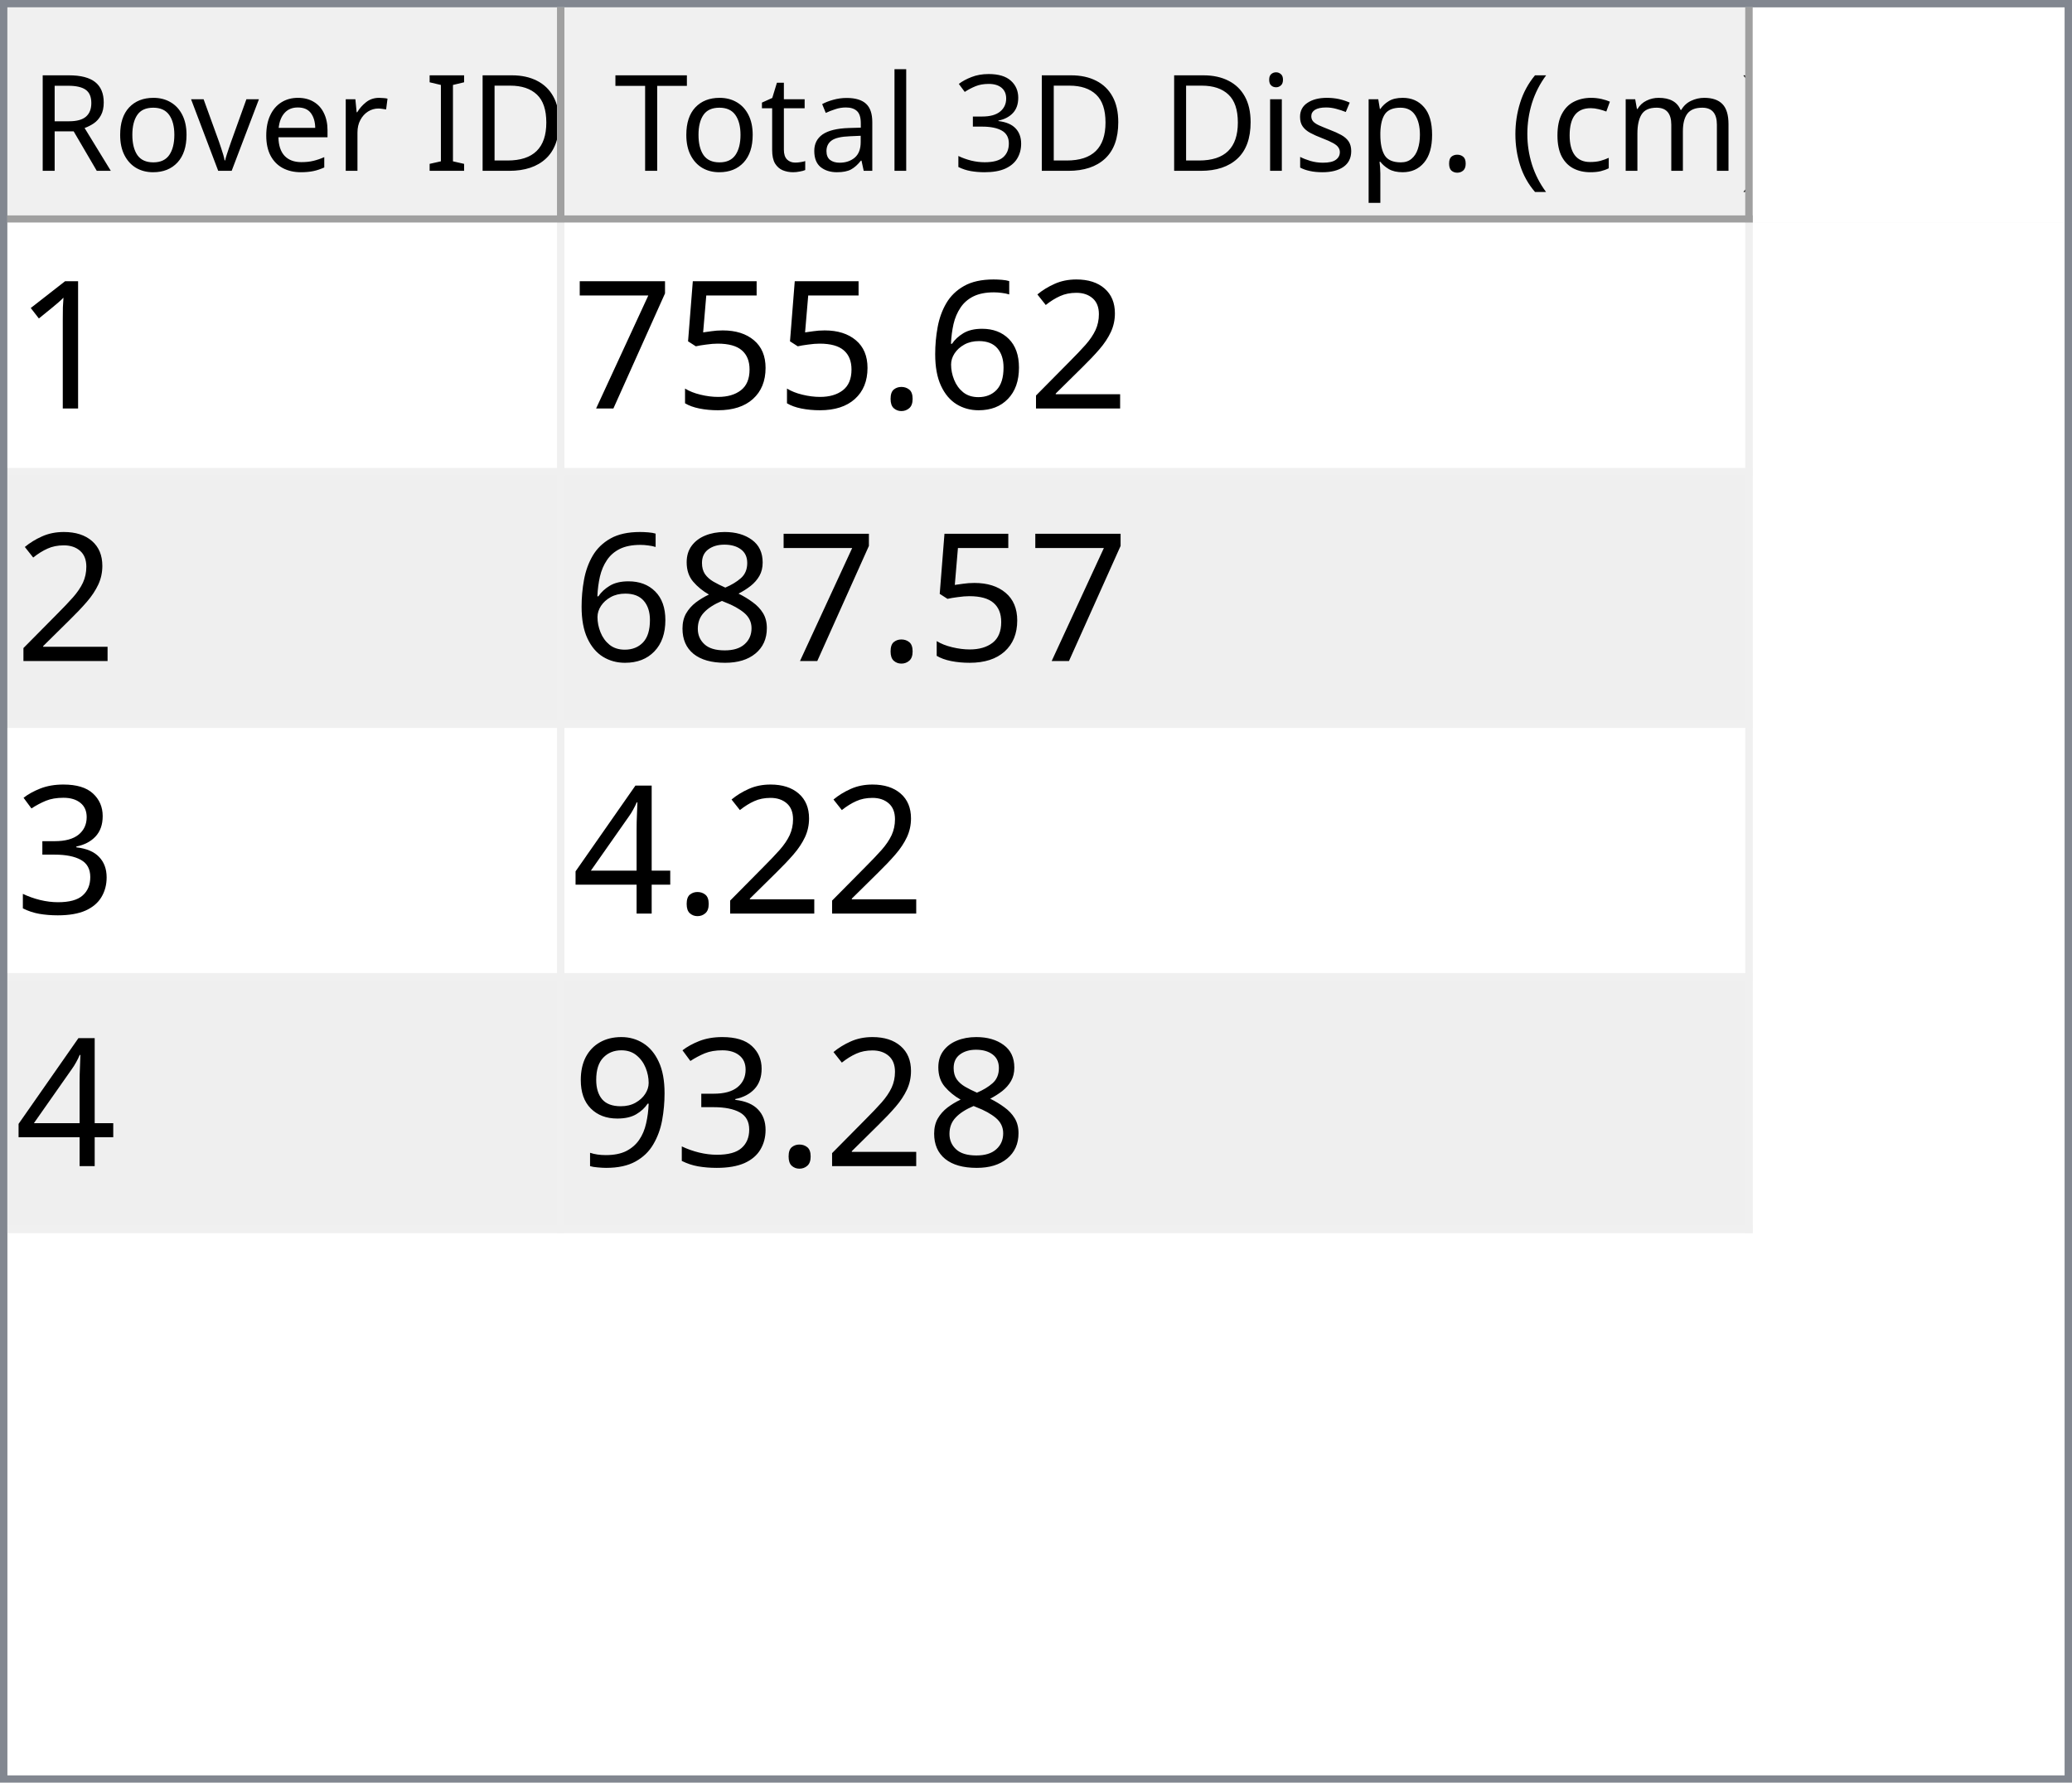
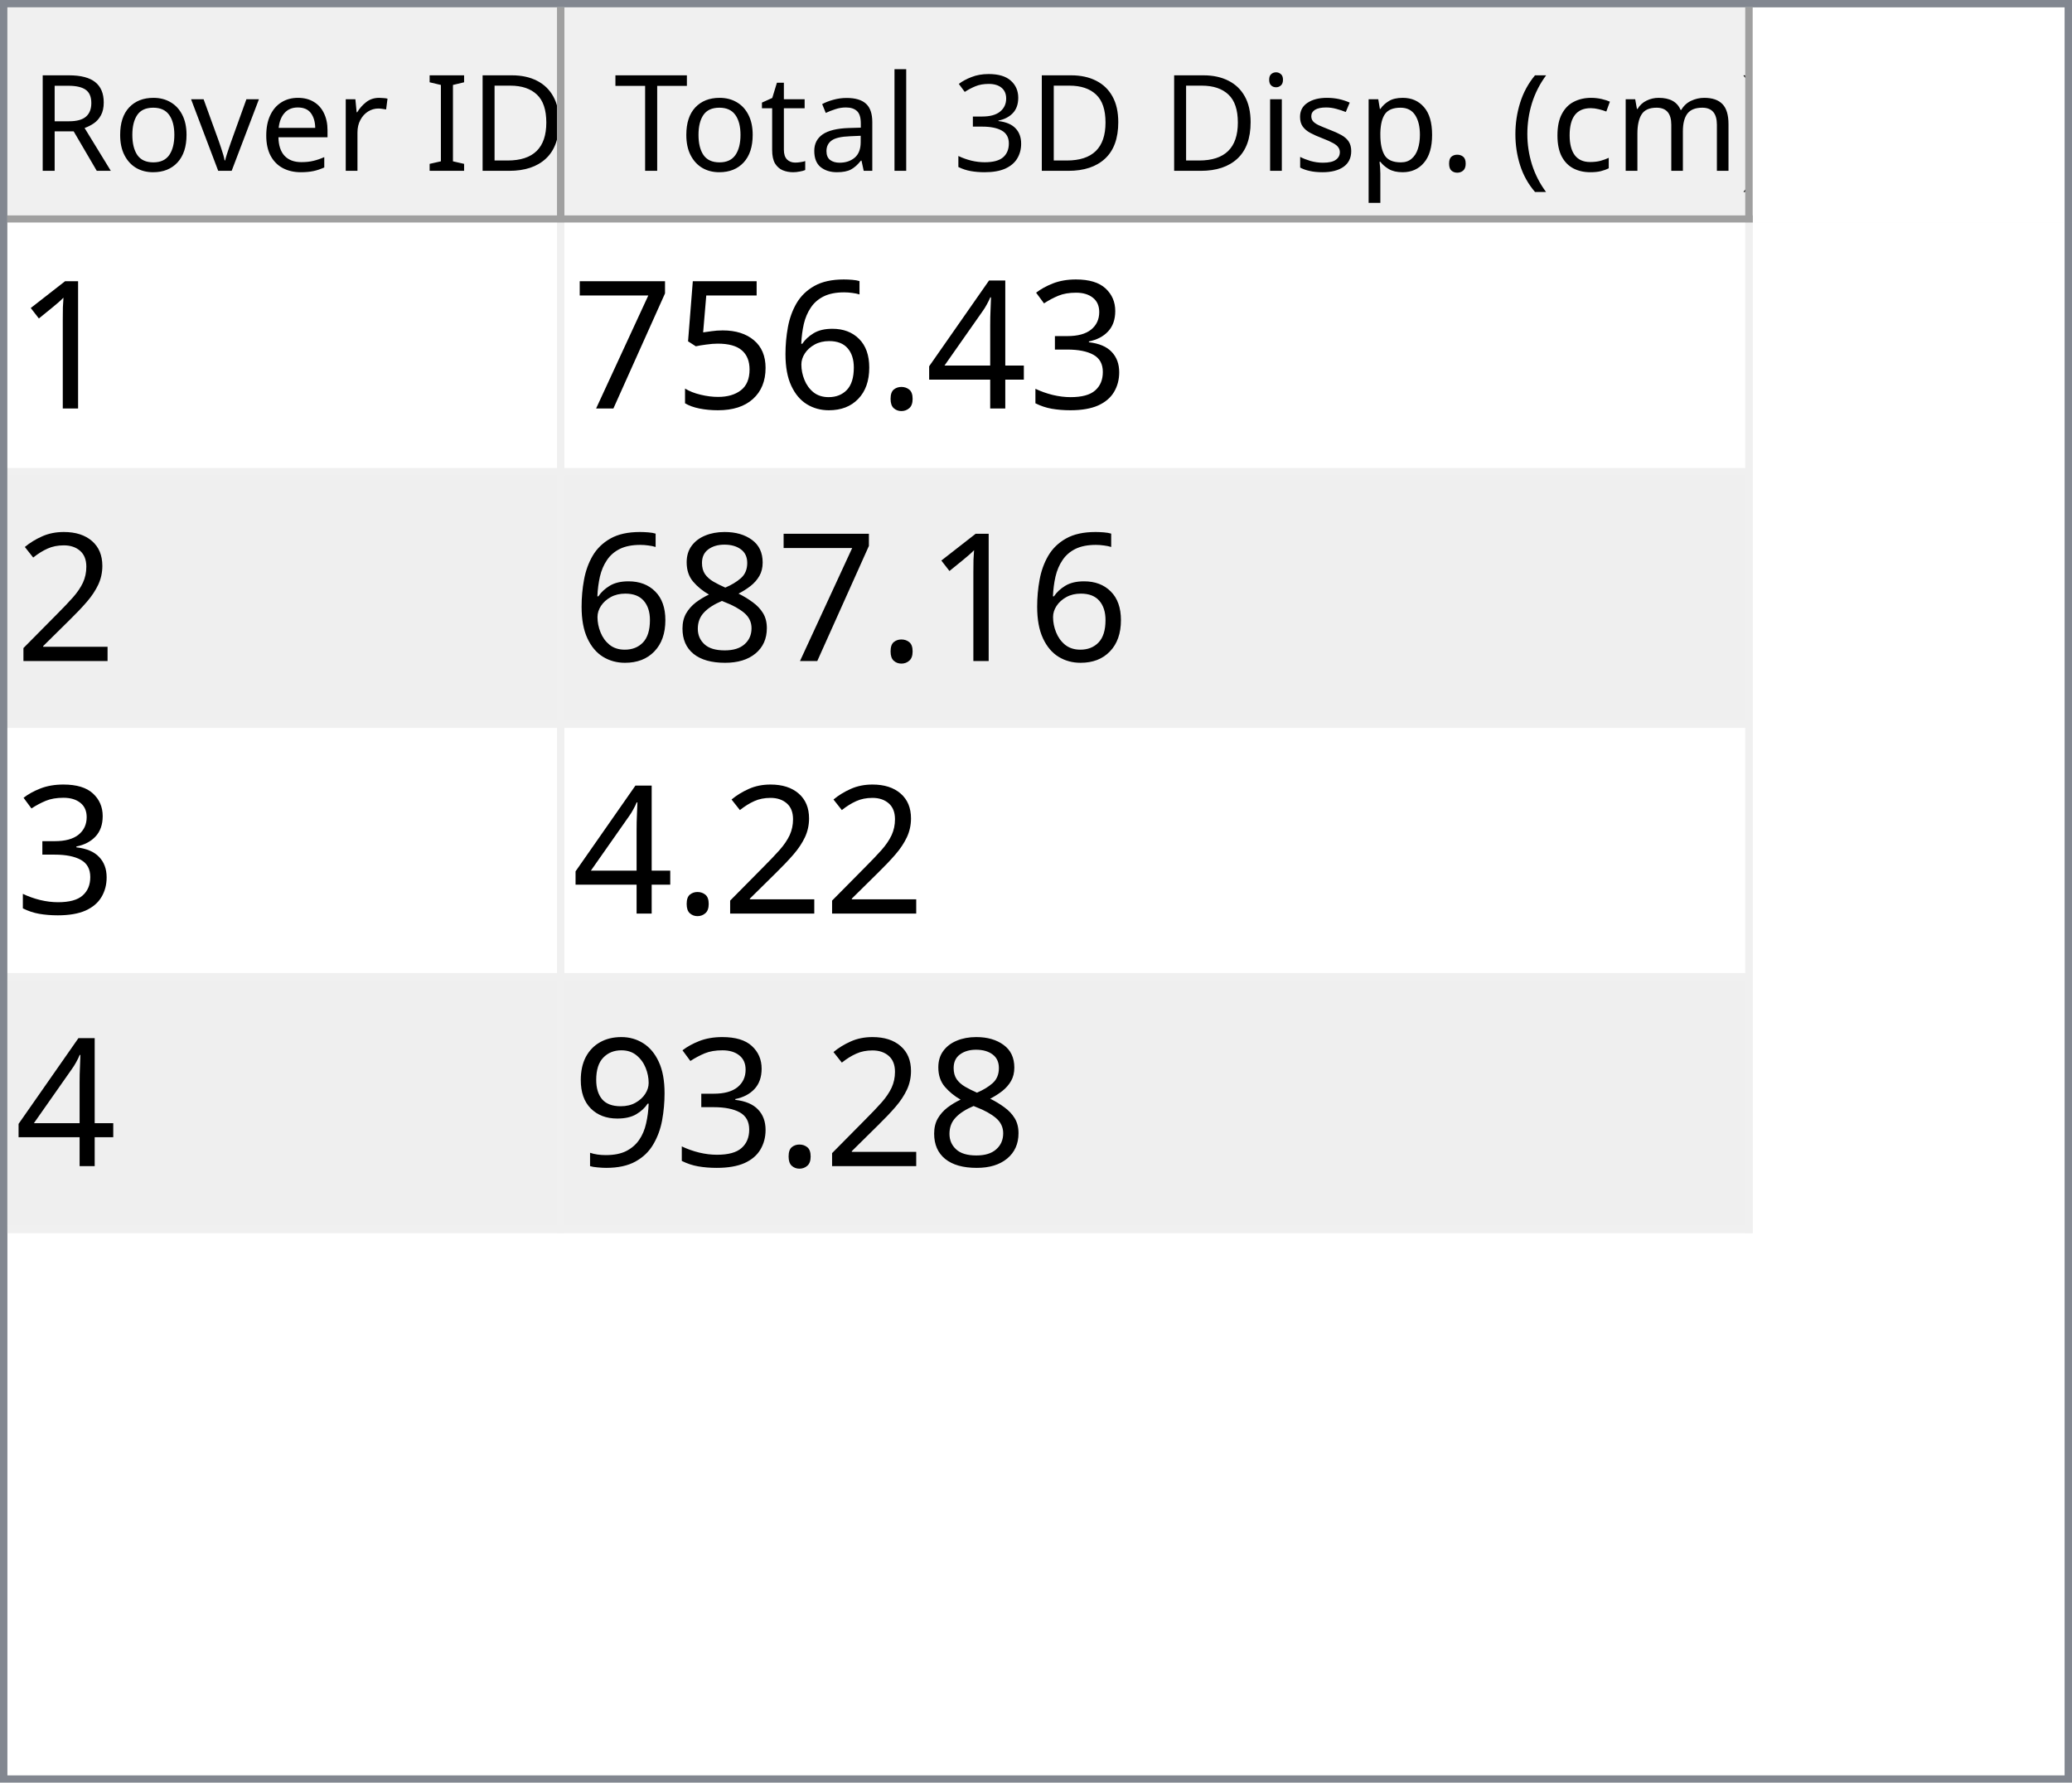
<svg xmlns="http://www.w3.org/2000/svg" style="fill-opacity:1; color-rendering:auto; color-interpolation:auto; text-rendering:auto; stroke:black; stroke-linecap:square; stroke-miterlimit:10; shape-rendering:auto; stroke-opacity:1; fill:black; stroke-dasharray:none; font-weight:normal; stroke-width:1; font-family:'Dialog'; font-style:normal; stroke-linejoin:miter; font-size:12px; stroke-dashoffset:0; image-rendering:auto;" width="279" height="240">
  <defs id="genericDefs" />
  <g>
    <defs id="defs1">
      <clipPath clipPathUnits="userSpaceOnUse" id="clipPath1">
        <path d="M0 0 L279 0 L279 240 L0 240 L0 0 Z" />
      </clipPath>
      <clipPath clipPathUnits="userSpaceOnUse" id="clipPath2">
        <path d="M0 0 L0 240 L279 240 L279 0 Z" />
      </clipPath>
      <clipPath clipPathUnits="userSpaceOnUse" id="clipPath3">
        <path d="M0 0 L0 29 L277 29 L277 0 Z" />
      </clipPath>
      <clipPath clipPathUnits="userSpaceOnUse" id="clipPath4">
        <path d="M0 0 L0 29 L75 29 L75 0 Z" />
      </clipPath>
      <clipPath clipPathUnits="userSpaceOnUse" id="clipPath5">
        <path d="M1 1 L1 28 L74 28 L74 1 Z" />
      </clipPath>
      <clipPath clipPathUnits="userSpaceOnUse" id="clipPath6">
        <path d="M0 0 L0 27 L73 27 L73 0 Z" />
      </clipPath>
      <clipPath clipPathUnits="userSpaceOnUse" id="clipPath7">
        <path d="M-0.5 -0.5 L-0.5 28.5 L74.5 28.5 L74.5 -0.5 Z" />
      </clipPath>
      <clipPath clipPathUnits="userSpaceOnUse" id="clipPath8">
        <path d="M0 0 L0 29 L160 29 L160 0 Z" />
      </clipPath>
      <clipPath clipPathUnits="userSpaceOnUse" id="clipPath9">
        <path d="M1 1 L1 28 L159 28 L159 1 Z" />
      </clipPath>
      <clipPath clipPathUnits="userSpaceOnUse" id="clipPath10">
        <path d="M0 0 L0 27 L158 27 L158 0 Z" />
      </clipPath>
      <clipPath clipPathUnits="userSpaceOnUse" id="clipPath11">
        <path d="M-0.5 -0.5 L-0.5 28.5 L159.5 28.5 L159.5 -0.5 Z" />
      </clipPath>
      <clipPath clipPathUnits="userSpaceOnUse" id="clipPath12">
        <path d="M0 0 L0 209 L277 209 L277 0 Z" />
      </clipPath>
      <clipPath clipPathUnits="userSpaceOnUse" id="clipPath13">
        <path d="M0 0 L0 136 L235 136 L235 0 Z" />
      </clipPath>
      <clipPath clipPathUnits="userSpaceOnUse" id="clipPath14">
        <path d="M-0.5 -0.5 L-0.5 135.5 L234.5 135.5 L234.5 -0.5 Z" />
      </clipPath>
      <clipPath clipPathUnits="userSpaceOnUse" id="clipPath15">
        <path d="M0 0 L0 33 L74 33 L74 0 Z" />
      </clipPath>
      <clipPath clipPathUnits="userSpaceOnUse" id="clipPath16">
        <path d="M0 0 L0 33 L159 33 L159 0 Z" />
      </clipPath>
      <font horiz-adv-x="64.551" id="font1">
        <font-face ascent="107.91" descent="25.098" units-per-em="100" style="font-style:normal; font-family:Segoe UI; font-weight:normal;" />
        <missing-glyph horiz-adv-x="64.551" d="M8.109 0 L8.109 68.266 L56.453 68.266 L56.453 0 L8.109 0 ZM15.328 7.234 L49.219 7.234 L49.219 61.031 L15.328 61.031 L15.328 7.234 Z" />
        <glyph unicode="D" horiz-adv-x="70.117" d="M9.188 0 L9.188 70.016 L28.516 70.016 Q65.531 70.016 65.531 35.891 Q65.531 19.672 55.25 9.836 Q44.969 0 27.734 0 L9.188 0 ZM17.391 62.594 L17.391 7.422 L27.828 7.422 Q41.609 7.422 49.273 14.797 Q56.938 22.172 56.938 35.688 Q56.938 62.594 28.328 62.594 L17.391 62.594 Z" />
        <glyph unicode="I" horiz-adv-x="26.611" d="M17.391 0 L9.188 0 L9.188 70.016 L17.391 70.016 L17.391 0 Z" />
        <glyph unicode=" " horiz-adv-x="27.393" d="" />
        <glyph unicode="r" horiz-adv-x="34.766" d="M34.188 41.891 Q32.078 43.5 28.125 43.5 Q23 43.5 19.555 38.672 Q16.109 33.844 16.109 25.484 L16.109 0 L8.109 0 L8.109 50 L16.109 50 L16.109 39.703 L16.312 39.703 Q18.016 44.969 21.531 47.922 Q25.047 50.875 29.391 50.875 Q32.516 50.875 34.188 50.203 L34.188 41.891 Z" />
        <glyph unicode="e" horiz-adv-x="52.295" d="M48.297 23 L12.984 23 Q13.188 14.656 17.484 10.109 Q21.781 5.562 29.297 5.562 Q37.75 5.562 44.828 11.141 L44.828 3.609 Q38.234 -1.172 27.391 -1.172 Q16.797 -1.172 10.742 5.641 Q4.688 12.453 4.688 24.812 Q4.688 36.469 11.305 43.82 Q17.922 51.172 27.734 51.172 Q37.547 51.172 42.922 44.828 Q48.297 38.484 48.297 27.203 L48.297 23 ZM40.094 29.781 Q40.047 36.719 36.75 40.578 Q33.453 44.438 27.594 44.438 Q21.922 44.438 17.969 40.383 Q14.016 36.328 13.094 29.781 L40.094 29.781 Z" />
        <glyph unicode="v" horiz-adv-x="47.9" d="M47.406 50 L27.484 0 L19.625 0 L0.688 50 L9.469 50 L22.172 13.672 Q23.578 9.672 23.922 6.688 L24.125 6.688 Q24.609 10.453 25.688 13.484 L38.969 50 L47.406 50 Z" />
        <glyph unicode="o" horiz-adv-x="58.594" d="M29 -1.172 Q17.922 -1.172 11.305 5.836 Q4.688 12.844 4.688 24.422 Q4.688 37.016 11.57 44.094 Q18.453 51.172 30.172 51.172 Q41.359 51.172 47.633 44.289 Q53.906 37.406 53.906 25.203 Q53.906 13.234 47.141 6.031 Q40.375 -1.172 29 -1.172 ZM29.594 44.438 Q21.875 44.438 17.383 39.188 Q12.891 33.938 12.891 24.703 Q12.891 15.828 17.43 10.695 Q21.969 5.562 29.594 5.562 Q37.359 5.562 41.531 10.594 Q45.703 15.625 45.703 24.906 Q45.703 34.281 41.531 39.359 Q37.359 44.438 29.594 44.438 Z" />
        <glyph unicode="R" horiz-adv-x="59.814" d="M59.375 0 L49.609 0 L37.891 19.625 Q36.281 22.359 34.766 24.289 Q33.25 26.219 31.664 27.438 Q30.078 28.656 28.25 29.219 Q26.422 29.781 24.125 29.781 L17.391 29.781 L17.391 0 L9.188 0 L9.188 70.016 L30.078 70.016 Q34.672 70.016 38.555 68.867 Q42.438 67.719 45.289 65.375 Q48.141 63.031 49.758 59.547 Q51.375 56.062 51.375 51.375 Q51.375 47.703 50.273 44.656 Q49.172 41.609 47.148 39.211 Q45.125 36.812 42.266 35.133 Q39.406 33.453 35.844 32.516 L35.844 32.328 Q37.594 31.547 38.891 30.547 Q40.188 29.547 41.359 28.18 Q42.531 26.812 43.68 25.078 Q44.828 23.344 46.234 21.047 L59.375 0 ZM17.391 62.594 L17.391 37.203 L28.516 37.203 Q31.594 37.203 34.203 38.133 Q36.812 39.062 38.719 40.797 Q40.625 42.531 41.703 45.047 Q42.781 47.562 42.781 50.688 Q42.781 56.297 39.141 59.445 Q35.5 62.594 28.609 62.594 L17.391 62.594 Z" />
        <glyph unicode=")" horiz-adv-x="30.176" d="M8.297 -15.922 L1.172 -15.922 Q16.406 2.344 16.406 26.812 Q16.406 51.469 1.078 70.016 L8.297 70.016 Q23.531 52.156 23.531 26.703 Q23.531 1.375 8.297 -15.922 Z" />
        <glyph unicode="m" horiz-adv-x="86.133" d="M79.109 0 L71.094 0 L71.094 28.719 Q71.094 37.016 68.531 40.727 Q65.969 44.438 59.906 44.438 Q54.781 44.438 51.195 39.75 Q47.609 35.062 47.609 28.516 L47.609 0 L39.594 0 L39.594 29.688 Q39.594 44.438 28.219 44.438 Q22.953 44.438 19.531 40.016 Q16.109 35.594 16.109 28.516 L16.109 0 L8.109 0 L8.109 50 L16.109 50 L16.109 42.094 L16.312 42.094 Q21.625 51.172 31.844 51.172 Q36.969 51.172 40.773 48.312 Q44.578 45.453 46 40.828 Q51.562 51.172 62.594 51.172 Q79.109 51.172 79.109 30.812 L79.109 0 Z" />
        <glyph unicode="c" horiz-adv-x="46.191" d="M42.188 2.297 Q36.422 -1.172 28.516 -1.172 Q17.828 -1.172 11.258 5.789 Q4.688 12.75 4.688 23.828 Q4.688 36.188 11.766 43.68 Q18.844 51.172 30.672 51.172 Q37.25 51.172 42.281 48.734 L42.281 40.531 Q36.719 44.438 30.375 44.438 Q22.703 44.438 17.797 38.945 Q12.891 33.453 12.891 24.516 Q12.891 15.719 17.508 10.641 Q22.125 5.562 29.891 5.562 Q36.422 5.562 42.188 9.906 L42.188 2.297 Z" />
        <glyph unicode="(" horiz-adv-x="30.176" d="M29.109 -15.922 L21.969 -15.922 Q6.844 1.375 6.844 26.703 Q6.844 52.156 21.969 70.016 L29.203 70.016 Q13.875 51.469 13.875 26.812 Q13.875 2.344 29.109 -15.922 Z" />
        <glyph unicode="." horiz-adv-x="21.68" d="M10.891 -1.078 Q8.641 -1.078 7.055 0.539 Q5.469 2.156 5.469 4.391 Q5.469 6.641 7.055 8.273 Q8.641 9.906 10.891 9.906 Q13.188 9.906 14.797 8.273 Q16.406 6.641 16.406 4.391 Q16.406 2.156 14.797 0.539 Q13.188 -1.078 10.891 -1.078 Z" />
        <glyph unicode="p" horiz-adv-x="58.789" d="M16.312 7.234 L16.109 7.234 L16.109 -23 L8.109 -23 L8.109 50 L16.109 50 L16.109 41.219 L16.312 41.219 Q22.219 51.172 33.594 51.172 Q43.266 51.172 48.688 44.461 Q54.109 37.75 54.109 26.469 Q54.109 13.922 48 6.375 Q41.891 -1.172 31.297 -1.172 Q21.578 -1.172 16.312 7.234 ZM16.109 27.391 L16.109 20.406 Q16.109 14.203 20.141 9.883 Q24.172 5.562 30.375 5.562 Q37.641 5.562 41.773 11.133 Q45.906 16.703 45.906 26.609 Q45.906 34.969 42.047 39.703 Q38.188 44.438 31.594 44.438 Q24.609 44.438 20.359 39.578 Q16.109 34.719 16.109 27.391 Z" />
        <glyph unicode="s" horiz-adv-x="42.432" d="M5.078 1.812 L5.078 10.406 Q11.625 5.562 19.484 5.562 Q30.031 5.562 30.031 12.594 Q30.031 14.594 29.125 15.992 Q28.219 17.391 26.68 18.461 Q25.141 19.531 23.07 20.383 Q21 21.234 18.609 22.172 Q15.281 23.484 12.766 24.828 Q10.25 26.172 8.57 27.859 Q6.891 29.547 6.031 31.695 Q5.172 33.844 5.172 36.719 Q5.172 40.234 6.789 42.945 Q8.406 45.656 11.086 47.484 Q13.766 49.312 17.211 50.242 Q20.656 51.172 24.312 51.172 Q30.812 51.172 35.938 48.922 L35.938 40.828 Q30.422 44.438 23.25 44.438 Q21 44.438 19.195 43.922 Q17.391 43.406 16.094 42.477 Q14.797 41.547 14.086 40.258 Q13.375 38.969 13.375 37.406 Q13.375 35.453 14.086 34.133 Q14.797 32.812 16.164 31.789 Q17.531 30.766 19.484 29.938 Q21.438 29.109 23.922 28.125 Q27.25 26.859 29.883 25.516 Q32.516 24.172 34.375 22.484 Q36.234 20.797 37.234 18.602 Q38.234 16.406 38.234 13.375 Q38.234 9.672 36.602 6.938 Q34.969 4.203 32.234 2.398 Q29.5 0.594 25.93 -0.289 Q22.359 -1.172 18.453 -1.172 Q10.75 -1.172 5.078 1.812 Z" />
        <glyph unicode="i" horiz-adv-x="24.219" d="M12.203 62.703 Q10.062 62.703 8.547 64.164 Q7.031 65.625 7.031 67.875 Q7.031 70.125 8.547 71.609 Q10.062 73.094 12.203 73.094 Q14.406 73.094 15.945 71.609 Q17.484 70.125 17.484 67.875 Q17.484 65.719 15.945 64.211 Q14.406 62.703 12.203 62.703 ZM16.109 0 L8.109 0 L8.109 50 L16.109 50 L16.109 0 Z" />
        <glyph unicode="3" horiz-adv-x="53.906" d="M46.531 19.828 Q46.531 15.094 44.75 11.211 Q42.969 7.328 39.719 4.57 Q36.469 1.812 31.93 0.297 Q27.391 -1.219 21.922 -1.219 Q11.922 -1.219 6 2.594 L6 11.188 Q13.094 5.609 22.219 5.609 Q25.875 5.609 28.828 6.539 Q31.781 7.469 33.906 9.227 Q36.031 10.984 37.18 13.477 Q38.328 15.969 38.328 19.094 Q38.328 32.812 18.797 32.812 L12.984 32.812 L12.984 39.594 L18.5 39.594 Q35.797 39.594 35.797 52.484 Q35.797 64.406 22.609 64.406 Q15.188 64.406 8.688 59.422 L8.688 67.188 Q15.375 71.188 24.609 71.188 Q29 71.188 32.57 69.969 Q36.141 68.75 38.68 66.555 Q41.219 64.359 42.609 61.281 Q44 58.203 44 54.5 Q44 40.672 30.031 36.719 L30.031 36.531 Q33.594 36.141 36.625 34.797 Q39.656 33.453 41.852 31.305 Q44.047 29.156 45.289 26.25 Q46.531 23.344 46.531 19.828 Z" />
        <glyph unicode="l" horiz-adv-x="24.219" d="M16.109 0 L8.109 0 L8.109 74.031 L16.109 74.031 L16.109 0 Z" />
        <glyph unicode="a" horiz-adv-x="50.879" d="M43.891 0 L35.891 0 L35.891 7.812 L35.688 7.812 Q30.469 -1.172 20.312 -1.172 Q12.844 -1.172 8.617 2.781 Q4.391 6.734 4.391 13.281 Q4.391 27.297 20.906 29.594 L35.891 31.688 Q35.891 44.438 25.594 44.438 Q16.547 44.438 9.281 38.281 L9.281 46.484 Q16.656 51.172 26.266 51.172 Q43.891 51.172 43.891 32.516 L43.891 0 ZM35.891 25.297 L23.828 23.641 Q18.266 22.859 15.43 20.875 Q12.594 18.891 12.594 13.875 Q12.594 10.203 15.211 7.883 Q17.828 5.562 22.172 5.562 Q28.125 5.562 32.008 9.742 Q35.891 13.922 35.891 20.312 L35.891 25.297 Z" />
        <glyph unicode="t" horiz-adv-x="33.887" d="M31.297 0.484 Q28.469 -1.078 23.828 -1.078 Q10.688 -1.078 10.688 13.578 L10.688 43.172 L2.094 43.172 L2.094 50 L10.688 50 L10.688 62.203 L18.703 64.797 L18.703 50 L31.297 50 L31.297 43.172 L18.703 43.172 L18.703 14.984 Q18.703 9.969 20.414 7.82 Q22.125 5.672 26.078 5.672 Q29.109 5.672 31.297 7.328 L31.297 0.484 Z" />
        <glyph unicode="T" horiz-adv-x="52.393" d="M50.594 62.594 L30.375 62.594 L30.375 0 L22.172 0 L22.172 62.594 L2 62.594 L2 70.016 L50.594 70.016 L50.594 62.594 Z" />
      </font>
      <font horiz-adv-x="75.0" id="font2">
        <font-face ascent="100.537" descent="21.973" units-per-em="100" style="font-style:normal; font-family:sans-serif; font-weight:normal;" />
        <missing-glyph horiz-adv-x="75.0" d="M12.5 0 L12.5 62.5 L62.5 62.5 L62.5 0 L12.5 0 ZM14.062 1.562 L60.938 1.562 L60.938 60.938 L14.062 60.938 L14.062 1.562 Z" />
        <glyph unicode="1" horiz-adv-x="55.615" d="M37.25 0 L28.469 0 L28.469 56 Q25.297 52.984 20.141 49.953 Q14.984 46.922 10.891 45.406 L10.891 53.906 Q18.266 57.375 23.781 62.305 Q29.297 67.234 31.594 71.875 L37.25 71.875 L37.25 0 Z" />
-         <glyph unicode="2" horiz-adv-x="55.615" d="M50.344 8.453 L50.344 0 L3.031 0 Q2.938 3.172 4.047 6.109 Q5.859 10.938 9.836 15.625 Q13.812 20.312 21.344 26.469 Q33.016 36.031 37.117 41.625 Q41.219 47.219 41.219 52.203 Q41.219 57.422 37.477 61.008 Q33.734 64.594 27.734 64.594 Q21.391 64.594 17.578 60.789 Q13.766 56.984 13.719 50.25 L4.688 51.172 Q5.609 61.281 11.664 66.578 Q17.719 71.875 27.938 71.875 Q38.234 71.875 44.242 66.164 Q50.25 60.453 50.25 52 Q50.25 47.703 48.492 43.555 Q46.734 39.406 42.656 34.812 Q38.578 30.219 29.109 22.219 Q21.188 15.578 18.945 13.211 Q16.703 10.844 15.234 8.453 L50.344 8.453 Z" />
+         <glyph unicode="3" horiz-adv-x="55.615" d="M4.203 18.891 L12.984 20.062 Q14.5 12.594 18.141 9.297 Q21.781 6 27 6 Q33.203 6 37.477 10.297 Q41.75 14.594 41.75 20.953 Q41.75 27 37.797 30.93 Q33.844 34.859 27.734 34.859 Q25.25 34.859 21.531 33.891 L22.516 41.609 Q23.391 41.5 23.922 41.5 Q29.547 41.5 34.039 44.43 Q38.531 47.359 38.531 53.469 Q38.531 58.297 35.258 61.477 Q31.984 64.656 26.812 64.656 Q21.688 64.656 18.266 61.43 Q14.844 58.203 13.875 51.766 L5.078 53.328 Q6.688 62.156 12.398 67.016 Q18.109 71.875 26.609 71.875 Q32.469 71.875 37.398 69.359 Q42.328 66.844 44.945 62.5 Q47.562 58.156 47.562 53.266 Q47.562 48.641 45.07 44.828 Q42.578 41.016 37.703 38.766 Q44.047 37.312 47.562 32.695 Q51.078 28.078 51.078 21.141 Q51.078 11.766 44.242 5.25 Q37.406 -1.266 26.953 -1.266 Q17.531 -1.266 11.305 4.352 Q5.078 9.969 4.203 18.891 Z" />
+         <glyph unicode="4" horiz-adv-x="55.615" d="M32.328 0 L32.328 17.141 L1.266 17.141 L1.266 25.203 L33.938 71.578 L41.109 71.578 L41.109 25.203 L50.781 25.203 L50.781 17.141 L41.109 17.141 L41.109 0 L32.328 0 ZM32.328 25.203 L32.328 57.469 L9.906 25.203 L32.328 25.203 Z" />
+         <glyph unicode="." horiz-adv-x="27.783" d="M9.078 0 L9.078 10.016 L19.094 10.016 L19.094 0 L9.078 0 Z" />
        <glyph unicode="6" horiz-adv-x="55.615" d="M49.75 54.047 L41.016 53.375 Q39.844 58.547 37.703 60.891 Q34.125 64.656 28.906 64.656 Q24.703 64.656 21.531 62.312 Q17.391 59.281 14.992 53.469 Q12.594 47.656 12.5 36.922 Q15.672 41.75 20.266 44.094 Q24.859 46.438 29.891 46.438 Q38.672 46.438 44.852 39.969 Q51.031 33.5 51.031 23.25 Q51.031 16.5 48.125 10.719 Q45.219 4.938 40.141 1.859 Q35.062 -1.219 28.609 -1.219 Q17.625 -1.219 10.695 6.859 Q3.766 14.938 3.766 33.5 Q3.766 54.25 11.422 63.672 Q18.109 71.875 29.438 71.875 Q37.891 71.875 43.289 67.141 Q48.688 62.406 49.75 54.047 ZM13.875 23.188 Q13.875 18.656 15.797 14.508 Q17.719 10.359 21.188 8.18 Q24.656 6 28.469 6 Q34.031 6 38.039 10.492 Q42.047 14.984 42.047 22.703 Q42.047 30.125 38.086 34.398 Q34.125 38.672 28.125 38.672 Q22.172 38.672 18.023 34.398 Q13.875 30.125 13.875 23.188 Z" />
-         <glyph unicode="." horiz-adv-x="27.783" d="M9.078 0 L9.078 10.016 L19.094 10.016 L19.094 0 L9.078 0 Z" />
        <glyph unicode="5" horiz-adv-x="55.615" d="M4.156 18.75 L13.375 19.531 Q14.406 12.797 18.141 9.398 Q21.875 6 27.156 6 Q33.5 6 37.891 10.789 Q42.281 15.578 42.281 23.484 Q42.281 31 38.062 35.352 Q33.844 39.703 27 39.703 Q22.75 39.703 19.336 37.773 Q15.922 35.844 13.969 32.766 L5.719 33.844 L12.641 70.609 L48.25 70.609 L48.25 62.203 L19.672 62.203 L15.828 42.969 Q22.266 47.469 29.344 47.469 Q38.719 47.469 45.164 40.969 Q51.609 34.469 51.609 24.266 Q51.609 14.547 45.953 7.469 Q39.062 -1.219 27.156 -1.219 Q17.391 -1.219 11.211 4.25 Q5.031 9.719 4.156 18.75 Z" />
        <glyph unicode="7" horiz-adv-x="55.615" d="M4.734 62.203 L4.734 70.656 L51.078 70.656 L51.078 63.812 Q44.234 56.547 37.523 44.484 Q30.812 32.422 27.156 19.672 Q24.516 10.688 23.781 0 L14.75 0 Q14.891 8.453 18.062 20.414 Q21.234 32.375 27.172 43.484 Q33.109 54.594 39.797 62.203 L4.734 62.203 Z" />
+         <glyph unicode="2" horiz-adv-x="55.615" d="M50.344 8.453 L50.344 0 L3.031 0 Q2.938 3.172 4.047 6.109 Q5.859 10.938 9.836 15.625 Q13.812 20.312 21.344 26.469 Q33.016 36.031 37.117 41.625 Q41.219 47.219 41.219 52.203 Q41.219 57.422 37.477 61.008 Q33.734 64.594 27.734 64.594 Q21.391 64.594 17.578 60.789 Q13.766 56.984 13.719 50.25 L4.688 51.172 Q5.609 61.281 11.664 66.578 Q17.719 71.875 27.938 71.875 Q38.234 71.875 44.242 66.164 Q50.25 60.453 50.25 52 Q50.25 47.703 48.492 43.555 Q46.734 39.406 42.656 34.812 Q38.578 30.219 29.109 22.219 Q21.188 15.578 18.945 13.211 Q16.703 10.844 15.234 8.453 L50.344 8.453 Z" />
        <glyph unicode="8" horiz-adv-x="55.615" d="M17.672 38.812 Q12.203 40.828 9.57 44.539 Q6.938 48.25 6.938 53.422 Q6.938 61.234 12.555 66.555 Q18.172 71.875 27.484 71.875 Q36.859 71.875 42.578 66.43 Q48.297 60.984 48.297 53.172 Q48.297 48.188 45.68 44.508 Q43.062 40.828 37.75 38.812 Q44.344 36.672 47.781 31.883 Q51.219 27.094 51.219 20.453 Q51.219 11.281 44.727 5.031 Q38.234 -1.219 27.641 -1.219 Q17.047 -1.219 10.547 5.055 Q4.047 11.328 4.047 20.703 Q4.047 27.688 7.594 32.398 Q11.141 37.109 17.672 38.812 ZM15.922 53.719 Q15.922 48.641 19.195 45.414 Q22.469 42.188 27.688 42.188 Q32.766 42.188 36.016 45.383 Q39.266 48.578 39.266 53.219 Q39.266 58.062 35.914 61.359 Q32.562 64.656 27.594 64.656 Q22.562 64.656 19.242 61.43 Q15.922 58.203 15.922 53.719 ZM13.094 20.656 Q13.094 16.891 14.875 13.375 Q16.656 9.859 20.172 7.93 Q23.688 6 27.734 6 Q34.031 6 38.133 10.055 Q42.234 14.109 42.234 20.359 Q42.234 26.703 38.016 30.859 Q33.797 35.016 27.438 35.016 Q21.234 35.016 17.164 30.914 Q13.094 26.812 13.094 20.656 Z" />
-         <glyph unicode="3" horiz-adv-x="55.615" d="M4.203 18.891 L12.984 20.062 Q14.5 12.594 18.141 9.297 Q21.781 6 27 6 Q33.203 6 37.477 10.297 Q41.75 14.594 41.75 20.953 Q41.75 27 37.797 30.93 Q33.844 34.859 27.734 34.859 Q25.25 34.859 21.531 33.891 L22.516 41.609 Q23.391 41.5 23.922 41.5 Q29.547 41.5 34.039 44.43 Q38.531 47.359 38.531 53.469 Q38.531 58.297 35.258 61.477 Q31.984 64.656 26.812 64.656 Q21.688 64.656 18.266 61.43 Q14.844 58.203 13.875 51.766 L5.078 53.328 Q6.688 62.156 12.398 67.016 Q18.109 71.875 26.609 71.875 Q32.469 71.875 37.398 69.359 Q42.328 66.844 44.945 62.5 Q47.562 58.156 47.562 53.266 Q47.562 48.641 45.07 44.828 Q42.578 41.016 37.703 38.766 Q44.047 37.312 47.562 32.695 Q51.078 28.078 51.078 21.141 Q51.078 11.766 44.242 5.25 Q37.406 -1.266 26.953 -1.266 Q17.531 -1.266 11.305 4.352 Q5.078 9.969 4.203 18.891 Z" />
-         <glyph unicode="4" horiz-adv-x="55.615" d="M32.328 0 L32.328 17.141 L1.266 17.141 L1.266 25.203 L33.938 71.578 L41.109 71.578 L41.109 25.203 L50.781 25.203 L50.781 17.141 L41.109 17.141 L41.109 0 L32.328 0 ZM32.328 25.203 L32.328 57.469 L9.906 25.203 L32.328 25.203 Z" />
        <glyph unicode="9" horiz-adv-x="55.615" d="M5.469 16.547 L13.922 17.328 Q14.984 11.375 18.016 8.688 Q21.047 6 25.781 6 Q29.828 6 32.883 7.859 Q35.938 9.719 37.891 12.82 Q39.844 15.922 41.164 21.195 Q42.484 26.469 42.484 31.938 Q42.484 32.516 42.438 33.688 Q39.797 29.5 35.234 26.883 Q30.672 24.266 25.344 24.266 Q16.453 24.266 10.305 30.711 Q4.156 37.156 4.156 47.703 Q4.156 58.594 10.578 65.234 Q17 71.875 26.656 71.875 Q33.641 71.875 39.43 68.117 Q45.219 64.359 48.219 57.398 Q51.219 50.438 51.219 37.25 Q51.219 23.531 48.242 15.406 Q45.266 7.281 39.383 3.031 Q33.5 -1.219 25.594 -1.219 Q17.188 -1.219 11.867 3.445 Q6.547 8.109 5.469 16.547 ZM41.453 48.141 Q41.453 55.719 37.43 60.156 Q33.406 64.594 27.734 64.594 Q21.875 64.594 17.531 59.812 Q13.188 55.031 13.188 47.406 Q13.188 40.578 17.312 36.305 Q21.438 32.031 27.484 32.031 Q33.594 32.031 37.523 36.305 Q41.453 40.578 41.453 48.141 Z" />
      </font>
    </defs>
    <g style="fill:white; stroke:white;">
      <rect x="0" y="0" width="279" style="clip-path:url(#clipPath1); stroke:none;" height="240" />
    </g>
    <g style="fill:white; text-rendering:optimizeSpeed; color-rendering:optimizeSpeed; image-rendering:optimizeSpeed; shape-rendering:crispEdges; stroke:white; color-interpolation:sRGB;">
      <rect x="0" width="279" height="240" y="0" style="stroke:none;" />
      <path style="stroke:none;" d="M0 240 L279 240 L279 0 L0 0 Z" />
    </g>
    <g style="fill:rgb(240,240,240); font-size:18px; font-family:'Segoe UI'; stroke:rgb(240,240,240);">
      <rect x="0" y="0" width="279" style="clip-path:url(#clipPath2); stroke:none;" height="240" />
    </g>
    <g style="fill:rgb(130,135,144); font-size:18px; font-family:'Segoe UI'; stroke:rgb(130,135,144);">
      <path d="M0 0 L279 0 L279 240 L0 240 L0 0 ZM1 1 L278 1 L278 239 L1 239 L1 1 Z" style="fill-rule:evenodd; clip-path:url(#clipPath2); stroke:none;" />
    </g>
    <g style="fill:white; font-size:18px; font-family:'Segoe UI'; stroke:white;" transform="translate(1,1)">
      <rect x="0" y="0" width="277" style="clip-path:url(#clipPath3); stroke:none;" height="29" />
    </g>
    <g style="fill:rgb(240,240,240); font-size:18px; font-family:'Segoe UI'; stroke:rgb(240,240,240);" transform="translate(1,1)">
      <rect x="0" y="0" width="75" style="clip-path:url(#clipPath4); stroke:none;" height="29" />
    </g>
    <g style="font-family:'Segoe UI'; font-size:18px;" transform="translate(2,2)">
      <text x="2" xml:space="preserve" y="21" style="clip-path:url(#clipPath6); stroke:none;">Rover ID</text>
    </g>
    <g transform="translate(1.5,1.5)" style="fill:rgb(160,160,160); font-size:18px; font-family:'Segoe UI'; stroke:rgb(160,160,160); stroke-linejoin:bevel;">
      <line x1="74" x2="74" y1="0" style="fill:none; clip-path:url(#clipPath7);" y2="28" />
    </g>
    <g transform="matrix(1,0,0,1,1,1) translate(0.5,0.5)" style="fill:rgb(160,160,160); font-size:18px; font-family:'Segoe UI'; stroke:rgb(160,160,160); stroke-linejoin:bevel;">
      <line x1="0" x2="74" y1="28" style="fill:none; clip-path:url(#clipPath7);" y2="28" />
    </g>
    <g style="fill:rgb(240,240,240); font-size:18px; font-family:'Segoe UI'; stroke:rgb(240,240,240);" transform="translate(76,1)">
      <rect x="0" y="0" width="160" style="clip-path:url(#clipPath8); stroke:none;" height="29" />
    </g>
    <g style="font-family:'Segoe UI'; font-size:18px;" transform="translate(77,2)">
      <text x="1" xml:space="preserve" y="21" style="clip-path:url(#clipPath10); stroke:none;"> Total 3D Disp. (cm)</text>
    </g>
    <g transform="translate(76.5,1.5)" style="fill:rgb(160,160,160); font-size:18px; font-family:'Segoe UI'; stroke:rgb(160,160,160); stroke-linejoin:bevel;">
      <line x1="159" x2="159" y1="0" style="fill:none; clip-path:url(#clipPath11);" y2="28" />
    </g>
    <g transform="matrix(1,0,0,1,76,1) translate(0.5,0.5)" style="fill:rgb(160,160,160); font-size:18px; font-family:'Segoe UI'; stroke:rgb(160,160,160); stroke-linejoin:bevel;">
      <line x1="0" x2="159" y1="28" style="fill:none; clip-path:url(#clipPath11);" y2="28" />
    </g>
    <g style="fill:white; font-size:18px; font-family:'Segoe UI'; stroke:white;" transform="translate(1,30)">
      <rect x="0" y="0" width="277" style="clip-path:url(#clipPath12); stroke:none;" height="209" />
    </g>
    <g style="fill:rgb(240,240,240); font-size:24px; font-family:sans-serif; stroke:rgb(240,240,240);" transform="translate(1,30)">
      <rect x="0" y="0" width="235" style="clip-path:url(#clipPath13); stroke:none;" height="136" />
      <line transform="translate(0.5,0.5)" x1="0" x2="234" y1="33" style="clip-path:url(#clipPath14); fill:none; stroke-linejoin:bevel;" y2="33" />
    </g>
    <g transform="matrix(1,0,0,1,1,30) translate(0.5,0.5)" style="fill:rgb(240,240,240); font-size:24px; font-family:sans-serif; stroke:rgb(240,240,240); stroke-linejoin:bevel;">
      <line x1="0" x2="234" y1="67" style="fill:none; clip-path:url(#clipPath14);" y2="67" />
    </g>
    <g transform="matrix(1,0,0,1,1,30) translate(0.5,0.5)" style="fill:rgb(240,240,240); font-size:24px; font-family:sans-serif; stroke:rgb(240,240,240); stroke-linejoin:bevel;">
      <line x1="0" x2="234" y1="101" style="fill:none; clip-path:url(#clipPath14);" y2="101" />
    </g>
    <g transform="matrix(1,0,0,1,1,30) translate(0.5,0.5)" style="fill:rgb(240,240,240); font-size:24px; font-family:sans-serif; stroke:rgb(240,240,240); stroke-linejoin:bevel;">
      <line x1="0" x2="234" y1="135" style="fill:none; clip-path:url(#clipPath14);" y2="135" />
    </g>
    <g transform="matrix(1,0,0,1,1,30) translate(0.5,0.5)" style="fill:rgb(240,240,240); font-size:24px; font-family:sans-serif; stroke:rgb(240,240,240); stroke-linejoin:bevel;">
      <line x1="74" x2="74" y1="0" style="fill:none; clip-path:url(#clipPath14);" y2="135" />
    </g>
    <g transform="matrix(1,0,0,1,1,30) translate(0.5,0.5)" style="fill:rgb(240,240,240); font-size:24px; font-family:sans-serif; stroke:rgb(240,240,240); stroke-linejoin:bevel;">
      <line x1="234" x2="234" y1="0" style="fill:none; clip-path:url(#clipPath14);" y2="135" />
    </g>
    <g style="fill:white; font-size:24px; font-family:sans-serif; stroke:white;" transform="matrix(1,0,0,1,1,30)">
      <rect x="0" y="0" width="74" style="clip-path:url(#clipPath15); stroke:none;" height="33" />
      <text x="1" y="25" style="fill:black; clip-path:url(#clipPath15); stroke:none;" xml:space="preserve">1</text>
    </g>
    <g style="fill:white; font-size:24px; font-family:sans-serif; stroke:white;" transform="matrix(1,0,0,1,1,30) translate(75,0)">
      <rect x="0" y="0" width="159" style="clip-path:url(#clipPath16); stroke:none;" height="33" />
-       <text x="1" y="25" style="fill:black; clip-path:url(#clipPath16); stroke:none;" xml:space="preserve">755.62</text>
+       <text x="1" y="25" style="fill:black; clip-path:url(#clipPath16); stroke:none;" xml:space="preserve">756.43</text>
    </g>
    <g style="fill:rgb(239,239,239); font-size:24px; font-family:sans-serif; stroke:rgb(239,239,239);" transform="matrix(1,0,0,1,1,30) translate(0,34)">
      <rect x="0" y="0" width="74" style="clip-path:url(#clipPath15); stroke:none;" height="33" />
      <text x="1" y="25" style="fill:black; clip-path:url(#clipPath15); stroke:none;" xml:space="preserve">2</text>
    </g>
    <g style="fill:rgb(239,239,239); font-size:24px; font-family:sans-serif; stroke:rgb(239,239,239);" transform="matrix(1,0,0,1,1,30) translate(75,34)">
      <rect x="0" y="0" width="159" style="clip-path:url(#clipPath16); stroke:none;" height="33" />
-       <text x="1" y="25" style="fill:black; clip-path:url(#clipPath16); stroke:none;" xml:space="preserve">687.57</text>
+       <text x="1" y="25" style="fill:black; clip-path:url(#clipPath16); stroke:none;" xml:space="preserve">687.16</text>
    </g>
    <g style="fill:white; font-size:24px; font-family:sans-serif; stroke:white;" transform="matrix(1,0,0,1,1,30) translate(0,68)">
      <rect x="0" y="0" width="74" style="clip-path:url(#clipPath15); stroke:none;" height="33" />
      <text x="1" y="25" style="fill:black; clip-path:url(#clipPath15); stroke:none;" xml:space="preserve">3</text>
    </g>
    <g style="fill:white; font-size:24px; font-family:sans-serif; stroke:white;" transform="matrix(1,0,0,1,1,30) translate(75,68)">
      <rect x="0" y="0" width="159" style="clip-path:url(#clipPath16); stroke:none;" height="33" />
      <text x="1" y="25" style="fill:black; clip-path:url(#clipPath16); stroke:none;" xml:space="preserve">4.22</text>
    </g>
    <g style="fill:rgb(239,239,239); font-size:24px; font-family:sans-serif; stroke:rgb(239,239,239);" transform="matrix(1,0,0,1,1,30) translate(0,102)">
      <rect x="0" y="0" width="74" style="clip-path:url(#clipPath15); stroke:none;" height="33" />
      <text x="1" y="25" style="fill:black; clip-path:url(#clipPath15); stroke:none;" xml:space="preserve">4</text>
    </g>
    <g style="fill:rgb(239,239,239); font-size:24px; font-family:sans-serif; stroke:rgb(239,239,239);" transform="matrix(1,0,0,1,1,30) translate(75,102)">
      <rect x="0" y="0" width="159" style="clip-path:url(#clipPath16); stroke:none;" height="33" />
      <text x="1" y="25" style="fill:black; clip-path:url(#clipPath16); stroke:none;" xml:space="preserve">93.28</text>
    </g>
  </g>
</svg>
